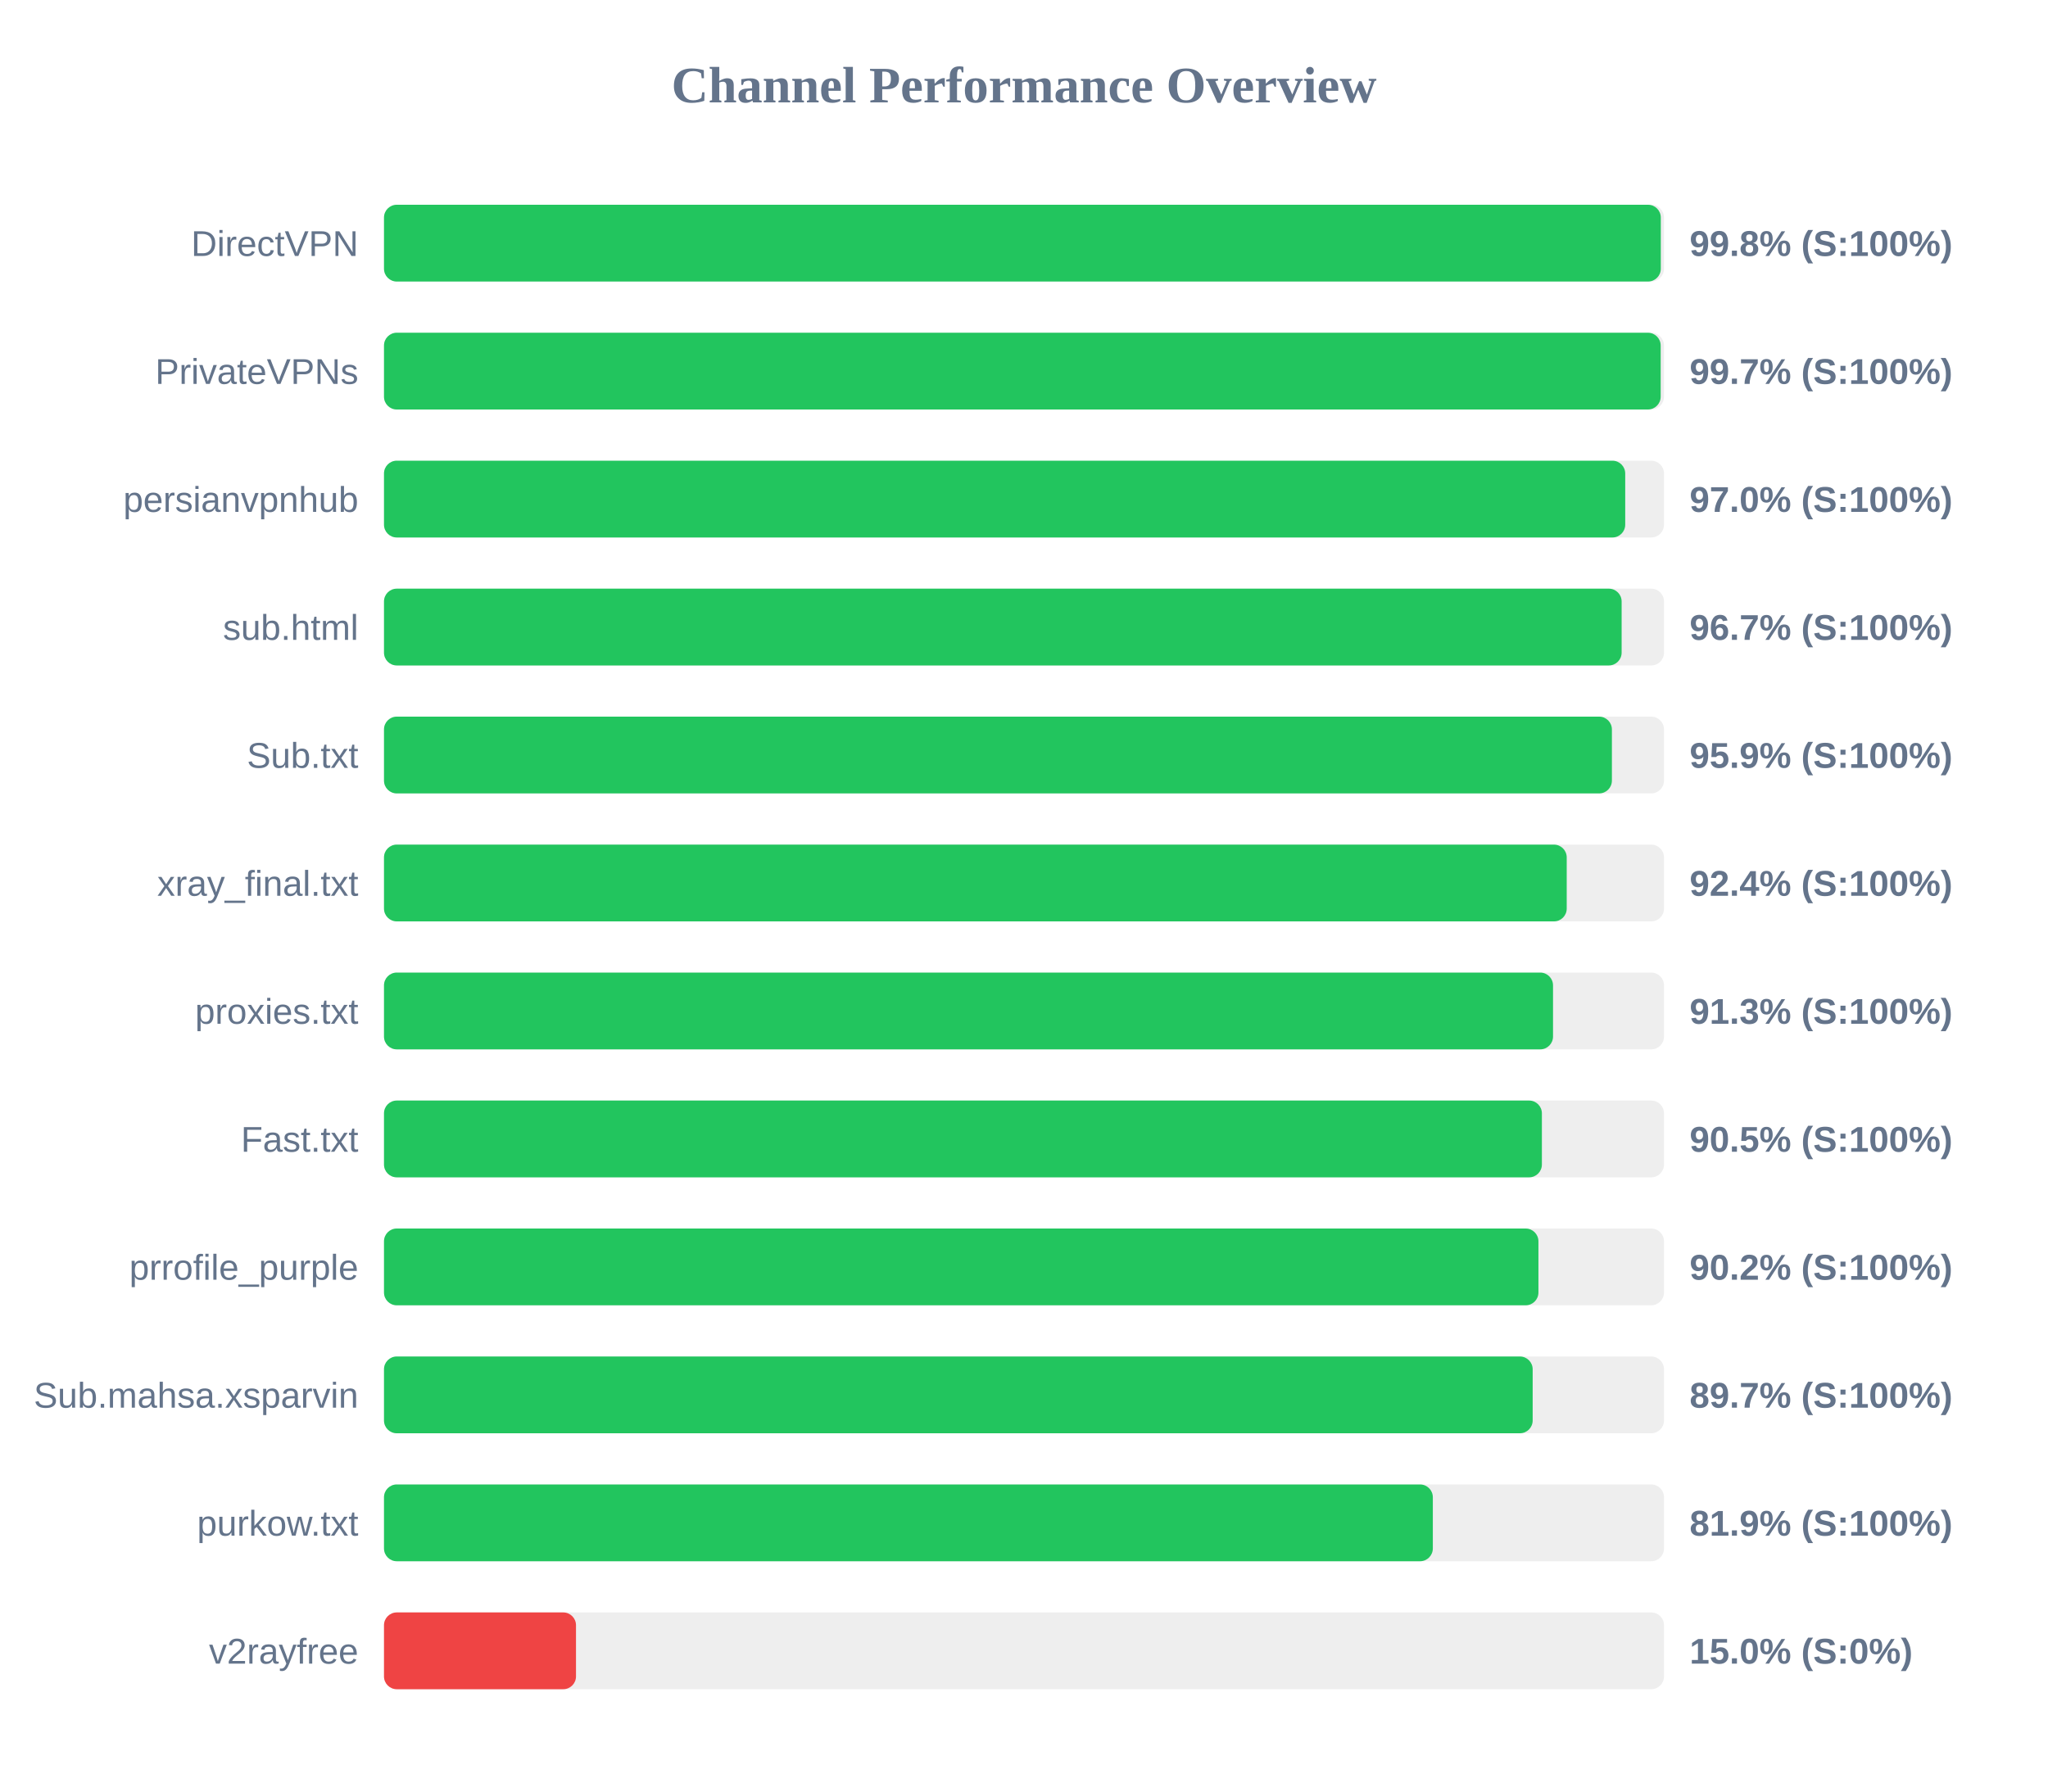
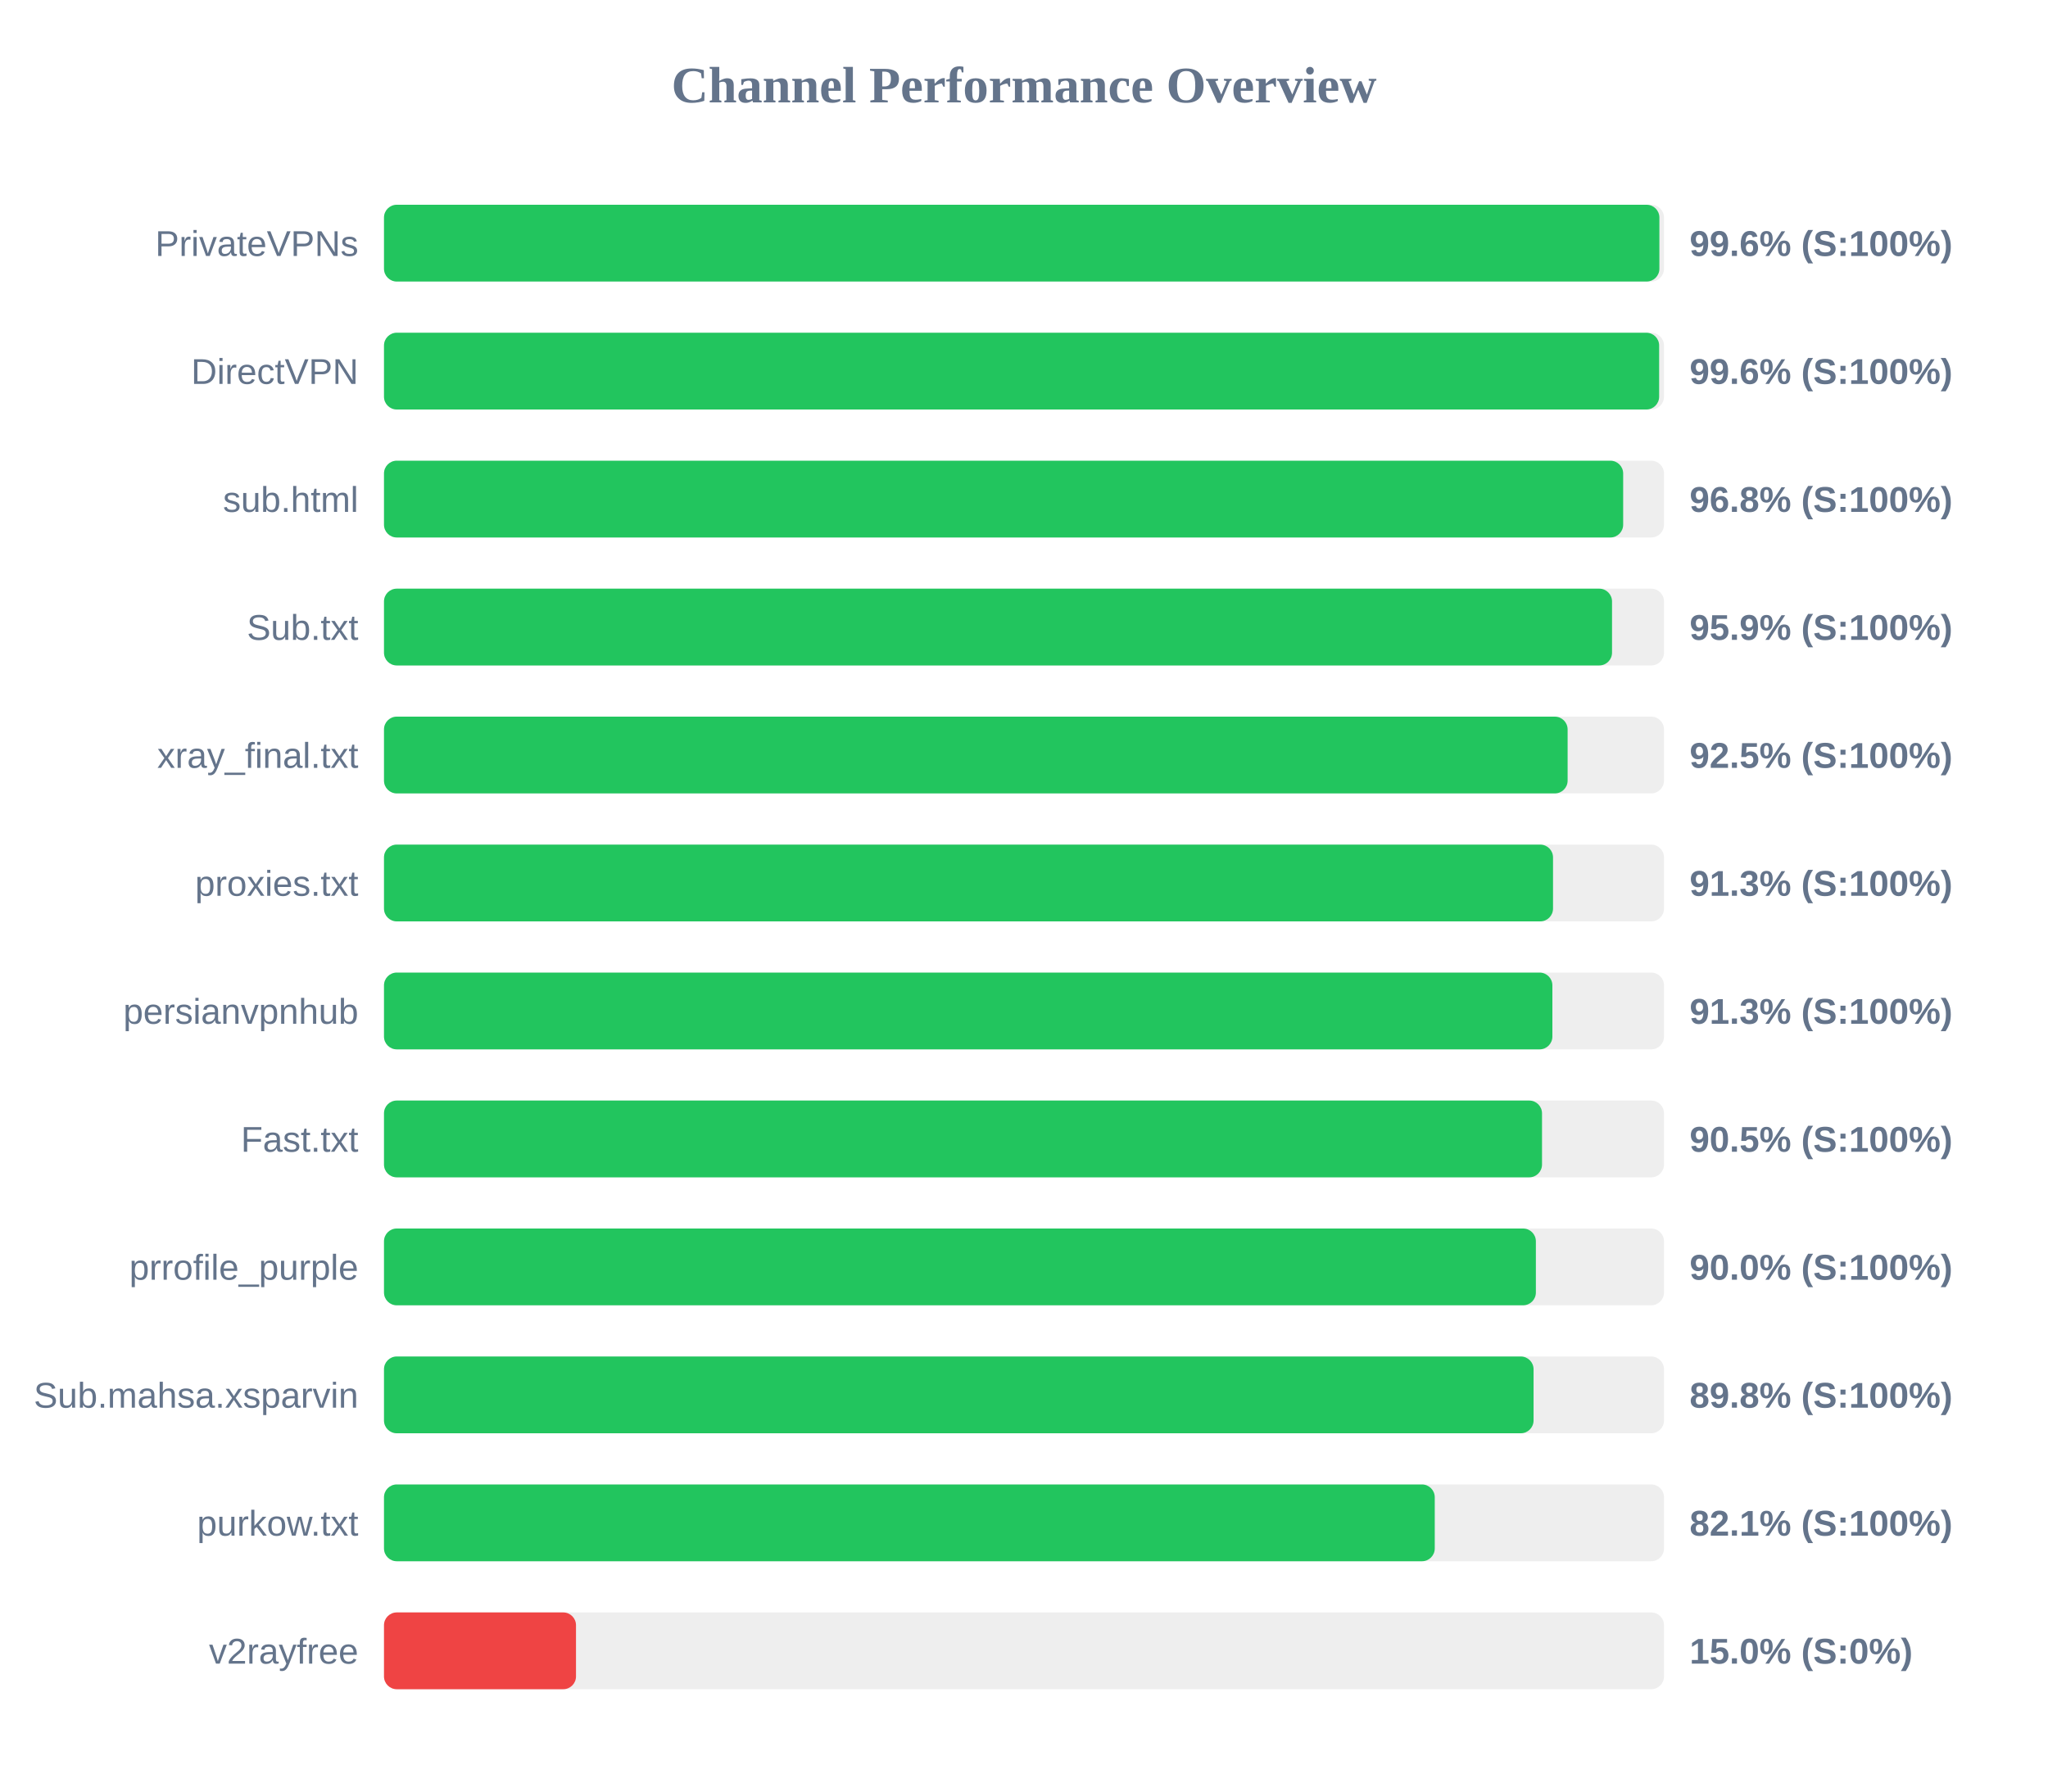
<svg xmlns="http://www.w3.org/2000/svg" width="800" height="700" version="1.1">
  <style>
        .row { font: 14px Arial; fill: #64748b; }
        .score { font: bold 14px Arial; fill: #64748b; }
    </style>
  <text x="400" y="40" text-anchor="middle" font-size="20px" font-weight="bold" fill="#64748b">Channel Performance Overview</text>
  <rect x="150" y="80" width="500" height="30" fill="#eee" rx="5" />
-   <rect x="150" y="80" width="498.75" height="30" fill="#22c55e" rx="5" />
-   <text x="140" y="100" text-anchor="end" class="row">DirectVPN</text>
-   <text x="660" y="100" text-anchor="start" class="score">99.8% (S:100%)</text>
+   <rect x="150" y="80" width="498.2" height="30" fill="#22c55e" rx="5" />
+   <text x="140" y="100" text-anchor="end" class="row">PrivateVPNs</text>
+   <text x="660" y="100" text-anchor="start" class="score">99.6% (S:100%)</text>
  <rect x="150" y="130" width="500" height="30" fill="#eee" rx="5" />
-   <rect x="150" y="130" width="498.7" height="30" fill="#22c55e" rx="5" />
-   <text x="140" y="150" text-anchor="end" class="row">PrivateVPNs</text>
-   <text x="660" y="150" text-anchor="start" class="score">99.7% (S:100%)</text>
+   <rect x="150" y="130" width="498.1" height="30" fill="#22c55e" rx="5" />
+   <text x="140" y="150" text-anchor="end" class="row">DirectVPN</text>
+   <text x="660" y="150" text-anchor="start" class="score">99.6% (S:100%)</text>
  <rect x="150" y="180" width="500" height="30" fill="#eee" rx="5" />
-   <rect x="150" y="180" width="484.85" height="30" fill="#22c55e" rx="5" />
-   <text x="140" y="200" text-anchor="end" class="row">persianvpnhub</text>
-   <text x="660" y="200" text-anchor="start" class="score">97.0% (S:100%)</text>
+   <rect x="150" y="180" width="484.05" height="30" fill="#22c55e" rx="5" />
+   <text x="140" y="200" text-anchor="end" class="row">sub.html</text>
+   <text x="660" y="200" text-anchor="start" class="score">96.8% (S:100%)</text>
  <rect x="150" y="230" width="500" height="30" fill="#eee" rx="5" />
-   <rect x="150" y="230" width="483.45" height="30" fill="#22c55e" rx="5" />
-   <text x="140" y="250" text-anchor="end" class="row">sub.html</text>
-   <text x="660" y="250" text-anchor="start" class="score">96.7% (S:100%)</text>
+   <rect x="150" y="230" width="479.7" height="30" fill="#22c55e" rx="5" />
+   <text x="140" y="250" text-anchor="end" class="row">Sub.txt</text>
+   <text x="660" y="250" text-anchor="start" class="score">95.9% (S:100%)</text>
  <rect x="150" y="280" width="500" height="30" fill="#eee" rx="5" />
-   <rect x="150" y="280" width="479.65" height="30" fill="#22c55e" rx="5" />
-   <text x="140" y="300" text-anchor="end" class="row">Sub.txt</text>
-   <text x="660" y="300" text-anchor="start" class="score">95.9% (S:100%)</text>
+   <rect x="150" y="280" width="462.35" height="30" fill="#22c55e" rx="5" />
+   <text x="140" y="300" text-anchor="end" class="row">xray_final.txt</text>
+   <text x="660" y="300" text-anchor="start" class="score">92.5% (S:100%)</text>
  <rect x="150" y="330" width="500" height="30" fill="#eee" rx="5" />
-   <rect x="150" y="330" width="462.0" height="30" fill="#22c55e" rx="5" />
-   <text x="140" y="350" text-anchor="end" class="row">xray_final.txt</text>
-   <text x="660" y="350" text-anchor="start" class="score">92.4% (S:100%)</text>
+   <rect x="150" y="330" width="456.65" height="30" fill="#22c55e" rx="5" />
+   <text x="140" y="350" text-anchor="end" class="row">proxies.txt</text>
+   <text x="660" y="350" text-anchor="start" class="score">91.3% (S:100%)</text>
  <rect x="150" y="380" width="500" height="30" fill="#eee" rx="5" />
-   <rect x="150" y="380" width="456.65" height="30" fill="#22c55e" rx="5" />
-   <text x="140" y="400" text-anchor="end" class="row">proxies.txt</text>
+   <rect x="150" y="380" width="456.4" height="30" fill="#22c55e" rx="5" />
+   <text x="140" y="400" text-anchor="end" class="row">persianvpnhub</text>
  <text x="660" y="400" text-anchor="start" class="score">91.3% (S:100%)</text>
  <rect x="150" y="430" width="500" height="30" fill="#eee" rx="5" />
-   <rect x="150" y="430" width="452.3" height="30" fill="#22c55e" rx="5" />
+   <rect x="150" y="430" width="452.35" height="30" fill="#22c55e" rx="5" />
  <text x="140" y="450" text-anchor="end" class="row">Fast.txt</text>
  <text x="660" y="450" text-anchor="start" class="score">90.5% (S:100%)</text>
  <rect x="150" y="480" width="500" height="30" fill="#eee" rx="5" />
-   <rect x="150" y="480" width="450.95" height="30" fill="#22c55e" rx="5" />
+   <rect x="150" y="480" width="449.95" height="30" fill="#22c55e" rx="5" />
  <text x="140" y="500" text-anchor="end" class="row">prrofile_purple</text>
-   <text x="660" y="500" text-anchor="start" class="score">90.2% (S:100%)</text>
+   <text x="660" y="500" text-anchor="start" class="score">90.0% (S:100%)</text>
  <rect x="150" y="530" width="500" height="30" fill="#eee" rx="5" />
-   <rect x="150" y="530" width="448.7" height="30" fill="#22c55e" rx="5" />
+   <rect x="150" y="530" width="449.05" height="30" fill="#22c55e" rx="5" />
  <text x="140" y="550" text-anchor="end" class="row">Sub.mahsa.xsparvin</text>
-   <text x="660" y="550" text-anchor="start" class="score">89.7% (S:100%)</text>
+   <text x="660" y="550" text-anchor="start" class="score">89.8% (S:100%)</text>
  <rect x="150" y="580" width="500" height="30" fill="#eee" rx="5" />
-   <rect x="150" y="580" width="409.7" height="30" fill="#22c55e" rx="5" />
+   <rect x="150" y="580" width="410.45" height="30" fill="#22c55e" rx="5" />
  <text x="140" y="600" text-anchor="end" class="row">purkow.txt</text>
-   <text x="660" y="600" text-anchor="start" class="score">81.9% (S:100%)</text>
+   <text x="660" y="600" text-anchor="start" class="score">82.1% (S:100%)</text>
  <rect x="150" y="630" width="500" height="30" fill="#eee" rx="5" />
  <rect x="150" y="630" width="75.0" height="30" fill="#ef4444" rx="5" />
  <text x="140" y="650" text-anchor="end" class="row">v2rayfree</text>
  <text x="660" y="650" text-anchor="start" class="score">15.0% (S:0%)</text>
</svg>
